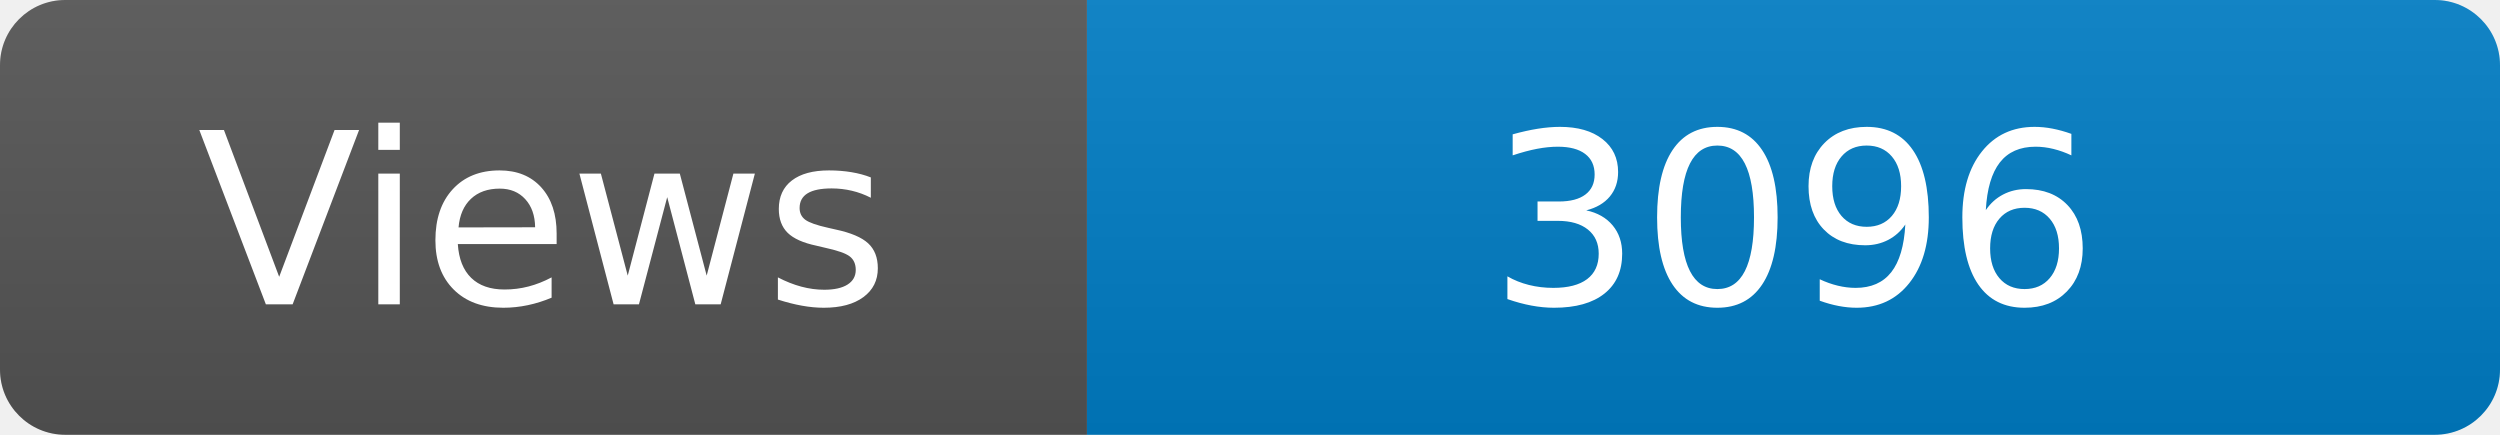
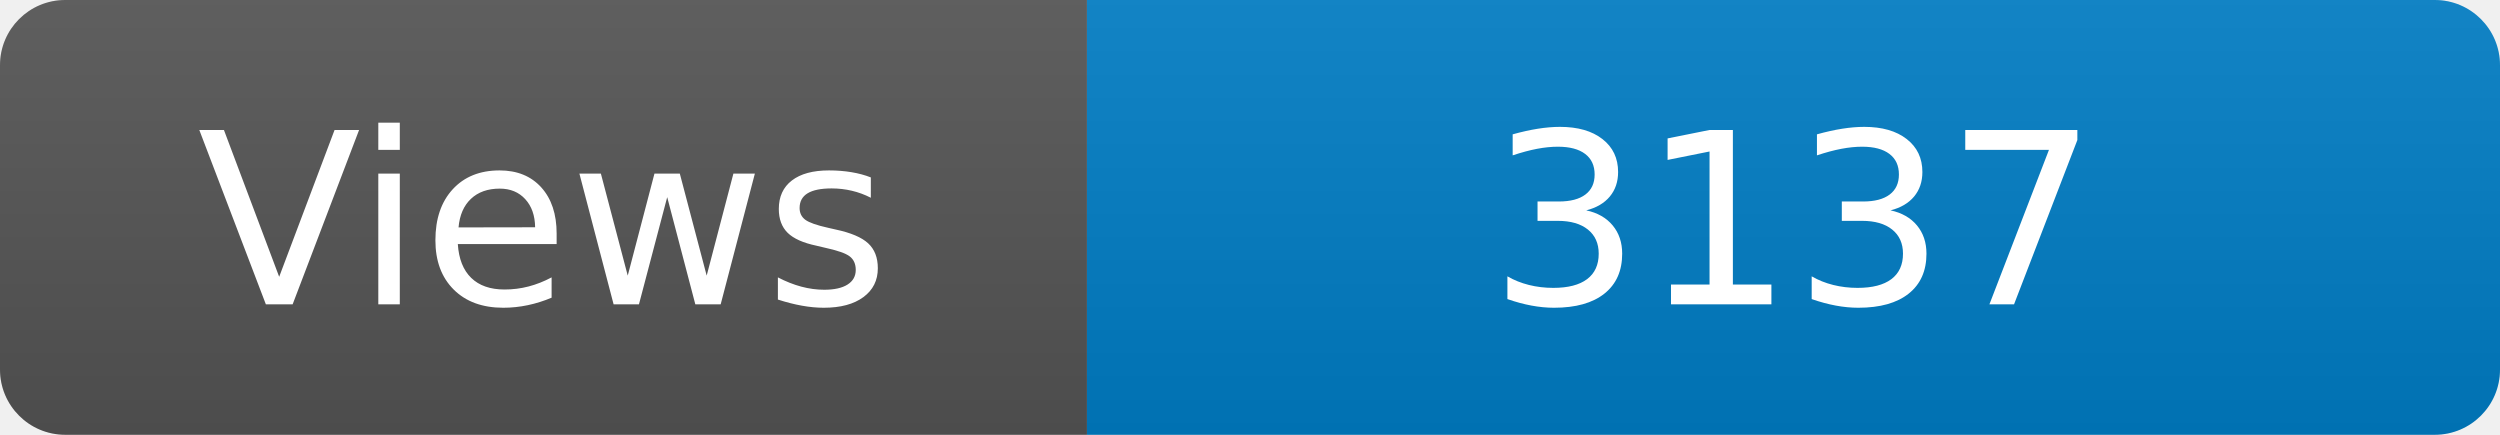
<svg xmlns="http://www.w3.org/2000/svg" width="115" height="20" role="img" aria-label="Maintained?: yes">
  <linearGradient id="s" x2="0" y2="100%">
    <stop offset="0" stop-color="#bbb" stop-opacity=".1" />
    <stop offset="1" stop-opacity=".1" />
  </linearGradient>
  <clipPath id="r">
    <rect width="115" height="20" rx="3" fill="#fff" />
  </clipPath>
  <g clip-path="url(#r)">
    <rect width="50" height="20" fill="#555" />
    <rect x="50" width="160" height="20" fill="#007ec6" />
    <rect width="115" height="20" fill="url(#s)" />
  </g>
  <g fill="#fff" text-anchor="middle" font-family="Verdana,Geneva,DejaVu Sans,sans-serif" font-size="110">
    <text x="250" y="140" transform="scale(.1)" fill="#fff">Views</text>
-     <text x="825" y="140" transform="scale(.1)" fill="#fff">3096</text>
+     <text x="825" y="140" transform="scale(.1)" fill="#fff">3137</text>
  </g>
</svg>
